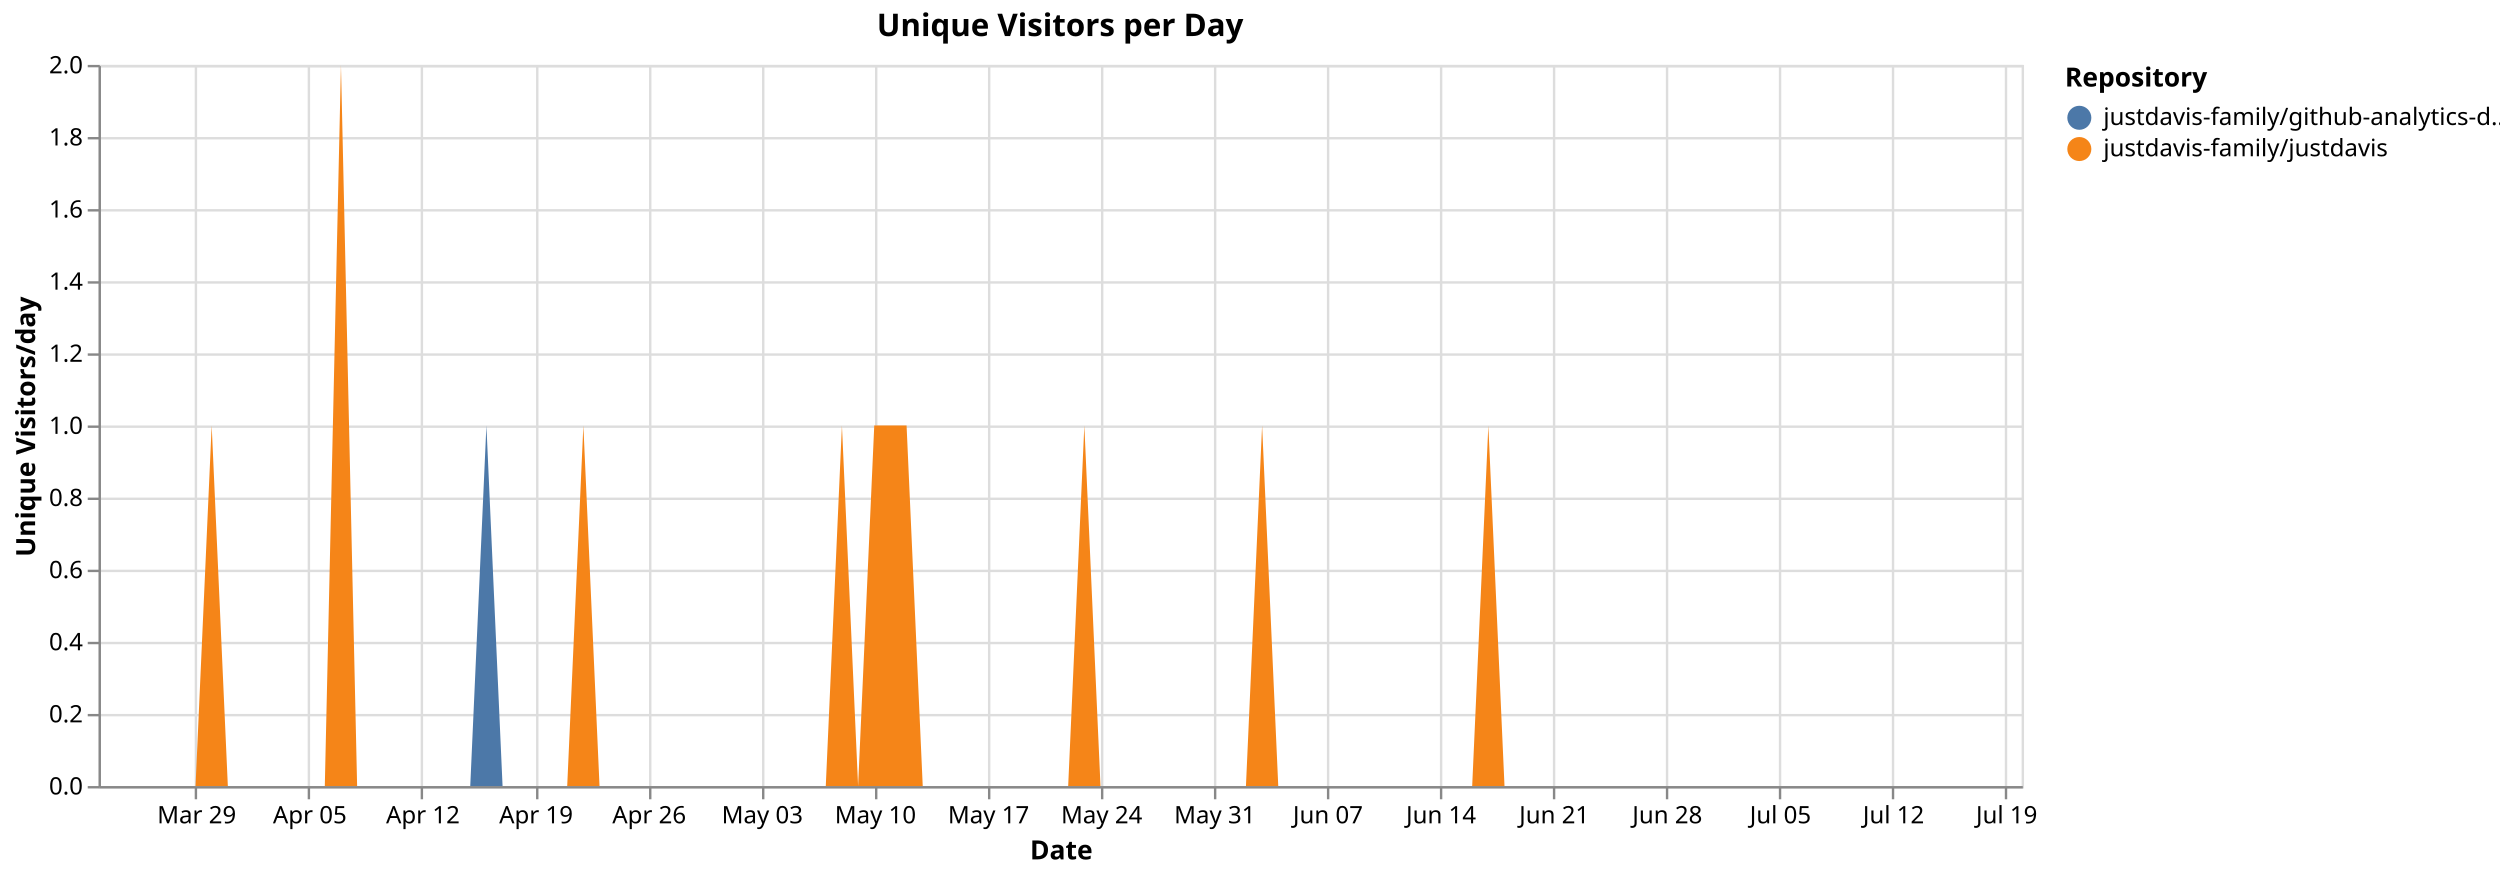
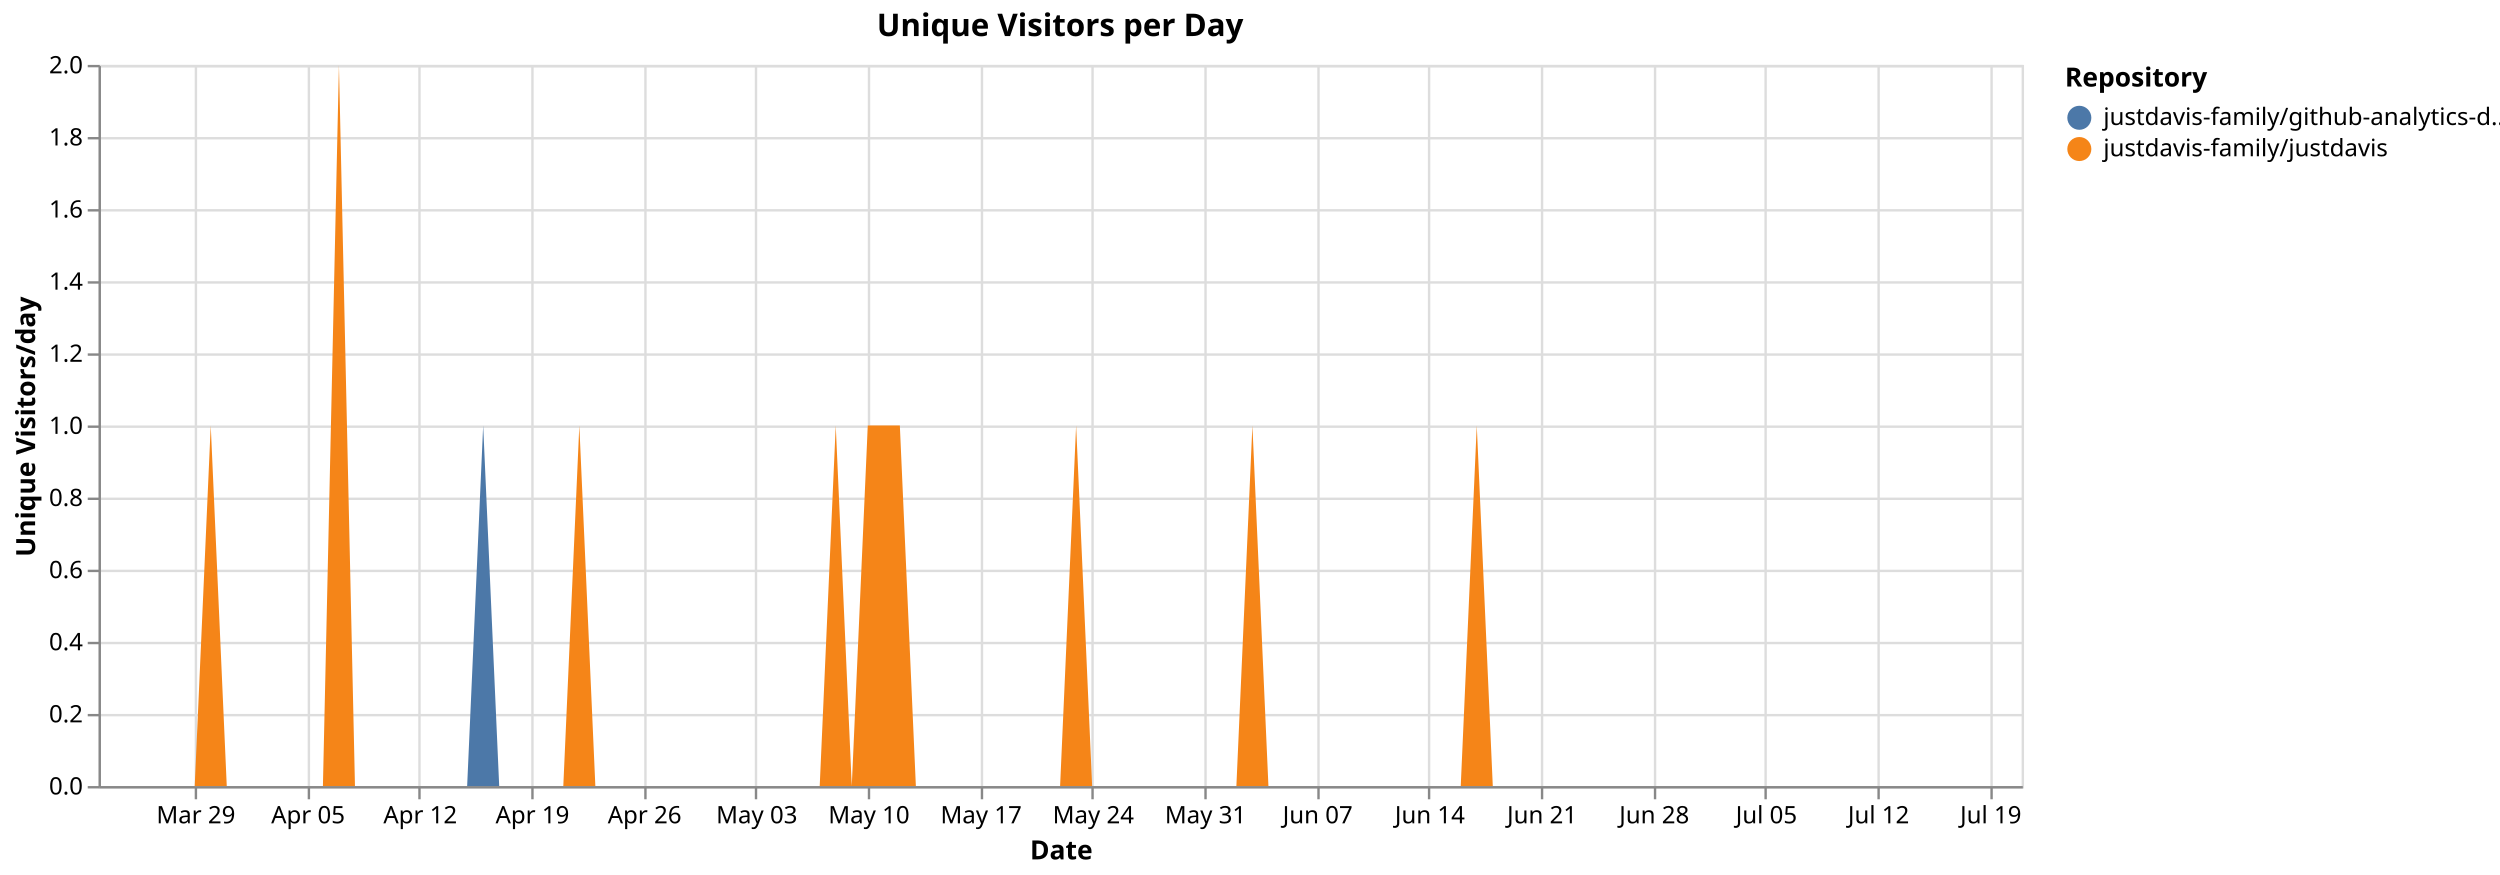
<svg xmlns="http://www.w3.org/2000/svg" version="1.1" class="marks" width="1040" height="364" viewBox="0 0 1040 364">
  <rect width="1040" height="364" fill="white" />
  <g fill="none" stroke-miterlimit="10" transform="translate(41,27)">
    <g class="mark-group role-frame root" role="graphics-object" aria-roledescription="group mark container">
      <g transform="translate(0,0)">
        <path class="background" aria-hidden="true" d="M0.5,0.5h800v300h-800Z" stroke="#ddd" />
        <g>
          <g class="mark-group role-axis" aria-hidden="true">
            <g transform="translate(0.5,300.5)">
              <path class="background" aria-hidden="true" d="M0,0h0v0h0Z" pointer-events="none" />
              <g>
                <g class="mark-rule role-axis-grid" pointer-events="none">
                  <line transform="translate(40,-300)" x2="0" y2="300" stroke="#ddd" stroke-width="1" opacity="1" />
                  <line transform="translate(87,-300)" x2="0" y2="300" stroke="#ddd" stroke-width="1" opacity="1" />
-                   <line transform="translate(134,-300)" x2="0" y2="300" stroke="#ddd" stroke-width="1" opacity="1" />
-                   <line transform="translate(182,-300)" x2="0" y2="300" stroke="#ddd" stroke-width="1" opacity="1" />
-                   <line transform="translate(229,-300)" x2="0" y2="300" stroke="#ddd" stroke-width="1" opacity="1" />
-                   <line transform="translate(276,-300)" x2="0" y2="300" stroke="#ddd" stroke-width="1" opacity="1" />
-                   <line transform="translate(323,-300)" x2="0" y2="300" stroke="#ddd" stroke-width="1" opacity="1" />
-                   <line transform="translate(370,-300)" x2="0" y2="300" stroke="#ddd" stroke-width="1" opacity="1" />
-                   <line transform="translate(417,-300)" x2="0" y2="300" stroke="#ddd" stroke-width="1" opacity="1" />
-                   <line transform="translate(464,-300)" x2="0" y2="300" stroke="#ddd" stroke-width="1" opacity="1" />
-                   <line transform="translate(511,-300)" x2="0" y2="300" stroke="#ddd" stroke-width="1" opacity="1" />
-                   <line transform="translate(558,-300)" x2="0" y2="300" stroke="#ddd" stroke-width="1" opacity="1" />
-                   <line transform="translate(605,-300)" x2="0" y2="300" stroke="#ddd" stroke-width="1" opacity="1" />
-                   <line transform="translate(652,-300)" x2="0" y2="300" stroke="#ddd" stroke-width="1" opacity="1" />
-                   <line transform="translate(699,-300)" x2="0" y2="300" stroke="#ddd" stroke-width="1" opacity="1" />
-                   <line transform="translate(746,-300)" x2="0" y2="300" stroke="#ddd" stroke-width="1" opacity="1" />
-                   <line transform="translate(793,-300)" x2="0" y2="300" stroke="#ddd" stroke-width="1" opacity="1" />
+                   <line transform="translate(133,-300)" x2="0" y2="300" stroke="#ddd" stroke-width="1" opacity="1" />
+                   <line transform="translate(180,-300)" x2="0" y2="300" stroke="#ddd" stroke-width="1" opacity="1" />
+                   <line transform="translate(227,-300)" x2="0" y2="300" stroke="#ddd" stroke-width="1" opacity="1" />
+                   <line transform="translate(273,-300)" x2="0" y2="300" stroke="#ddd" stroke-width="1" opacity="1" />
+                   <line transform="translate(320,-300)" x2="0" y2="300" stroke="#ddd" stroke-width="1" opacity="1" />
+                   <line transform="translate(367,-300)" x2="0" y2="300" stroke="#ddd" stroke-width="1" opacity="1" />
+                   <line transform="translate(413,-300)" x2="0" y2="300" stroke="#ddd" stroke-width="1" opacity="1" />
+                   <line transform="translate(460,-300)" x2="0" y2="300" stroke="#ddd" stroke-width="1" opacity="1" />
+                   <line transform="translate(507,-300)" x2="0" y2="300" stroke="#ddd" stroke-width="1" opacity="1" />
+                   <line transform="translate(553,-300)" x2="0" y2="300" stroke="#ddd" stroke-width="1" opacity="1" />
+                   <line transform="translate(600,-300)" x2="0" y2="300" stroke="#ddd" stroke-width="1" opacity="1" />
+                   <line transform="translate(647,-300)" x2="0" y2="300" stroke="#ddd" stroke-width="1" opacity="1" />
+                   <line transform="translate(693,-300)" x2="0" y2="300" stroke="#ddd" stroke-width="1" opacity="1" />
+                   <line transform="translate(740,-300)" x2="0" y2="300" stroke="#ddd" stroke-width="1" opacity="1" />
+                   <line transform="translate(787,-300)" x2="0" y2="300" stroke="#ddd" stroke-width="1" opacity="1" />
                </g>
              </g>
              <path class="foreground" aria-hidden="true" d="" pointer-events="none" display="none" />
            </g>
          </g>
          <g class="mark-group role-axis" aria-hidden="true">
            <g transform="translate(0.5,0.5)">
              <path class="background" aria-hidden="true" d="M0,0h0v0h0Z" pointer-events="none" />
              <g>
                <g class="mark-rule role-axis-grid" pointer-events="none">
                  <line transform="translate(0,300)" x2="800" y2="0" stroke="#ddd" stroke-width="1" opacity="1" />
                  <line transform="translate(0,270)" x2="800" y2="0" stroke="#ddd" stroke-width="1" opacity="1" />
                  <line transform="translate(0,240)" x2="800" y2="0" stroke="#ddd" stroke-width="1" opacity="1" />
                  <line transform="translate(0,210)" x2="800" y2="0" stroke="#ddd" stroke-width="1" opacity="1" />
                  <line transform="translate(0,180)" x2="800" y2="0" stroke="#ddd" stroke-width="1" opacity="1" />
                  <line transform="translate(0,150)" x2="800" y2="0" stroke="#ddd" stroke-width="1" opacity="1" />
                  <line transform="translate(0,120)" x2="800" y2="0" stroke="#ddd" stroke-width="1" opacity="1" />
                  <line transform="translate(0,90)" x2="800" y2="0" stroke="#ddd" stroke-width="1" opacity="1" />
                  <line transform="translate(0,60)" x2="800" y2="0" stroke="#ddd" stroke-width="1" opacity="1" />
                  <line transform="translate(0,30)" x2="800" y2="0" stroke="#ddd" stroke-width="1" opacity="1" />
                  <line transform="translate(0,0)" x2="800" y2="0" stroke="#ddd" stroke-width="1" opacity="1" />
                </g>
              </g>
              <path class="foreground" aria-hidden="true" d="" pointer-events="none" display="none" />
            </g>
          </g>
-           <g class="mark-group role-axis" role="graphics-symbol" aria-roledescription="axis" aria-label="X-axis titled 'Date' for a time scale with values from Monday, 23 March 2026, 12:00:00 AM to Monday, 20 July 2026, 12:00:00 AM">
+           <g class="mark-group role-axis" role="graphics-symbol" aria-roledescription="axis" aria-label="X-axis titled 'Date' for a time scale with values from Monday, 23 March 2026, 12:00:00 AM to Tuesday, 21 July 2026, 12:00:00 AM">
            <g transform="translate(0.5,300.5)">
              <path class="background" aria-hidden="true" d="M0,0h0v0h0Z" pointer-events="none" />
              <g>
                <g class="mark-rule role-axis-tick" pointer-events="none">
                  <line transform="translate(40,0)" x2="0" y2="5" stroke="#888" stroke-width="1" opacity="1" />
                  <line transform="translate(87,0)" x2="0" y2="5" stroke="#888" stroke-width="1" opacity="1" />
-                   <line transform="translate(134,0)" x2="0" y2="5" stroke="#888" stroke-width="1" opacity="1" />
-                   <line transform="translate(182,0)" x2="0" y2="5" stroke="#888" stroke-width="1" opacity="1" />
-                   <line transform="translate(229,0)" x2="0" y2="5" stroke="#888" stroke-width="1" opacity="1" />
-                   <line transform="translate(276,0)" x2="0" y2="5" stroke="#888" stroke-width="1" opacity="1" />
-                   <line transform="translate(323,0)" x2="0" y2="5" stroke="#888" stroke-width="1" opacity="1" />
-                   <line transform="translate(370,0)" x2="0" y2="5" stroke="#888" stroke-width="1" opacity="1" />
-                   <line transform="translate(417,0)" x2="0" y2="5" stroke="#888" stroke-width="1" opacity="1" />
-                   <line transform="translate(464,0)" x2="0" y2="5" stroke="#888" stroke-width="1" opacity="1" />
-                   <line transform="translate(511,0)" x2="0" y2="5" stroke="#888" stroke-width="1" opacity="1" />
-                   <line transform="translate(558,0)" x2="0" y2="5" stroke="#888" stroke-width="1" opacity="1" />
-                   <line transform="translate(605,0)" x2="0" y2="5" stroke="#888" stroke-width="1" opacity="1" />
-                   <line transform="translate(652,0)" x2="0" y2="5" stroke="#888" stroke-width="1" opacity="1" />
-                   <line transform="translate(699,0)" x2="0" y2="5" stroke="#888" stroke-width="1" opacity="1" />
-                   <line transform="translate(746,0)" x2="0" y2="5" stroke="#888" stroke-width="1" opacity="1" />
-                   <line transform="translate(793,0)" x2="0" y2="5" stroke="#888" stroke-width="1" opacity="1" />
+                   <line transform="translate(133,0)" x2="0" y2="5" stroke="#888" stroke-width="1" opacity="1" />
+                   <line transform="translate(180,0)" x2="0" y2="5" stroke="#888" stroke-width="1" opacity="1" />
+                   <line transform="translate(227,0)" x2="0" y2="5" stroke="#888" stroke-width="1" opacity="1" />
+                   <line transform="translate(273,0)" x2="0" y2="5" stroke="#888" stroke-width="1" opacity="1" />
+                   <line transform="translate(320,0)" x2="0" y2="5" stroke="#888" stroke-width="1" opacity="1" />
+                   <line transform="translate(367,0)" x2="0" y2="5" stroke="#888" stroke-width="1" opacity="1" />
+                   <line transform="translate(413,0)" x2="0" y2="5" stroke="#888" stroke-width="1" opacity="1" />
+                   <line transform="translate(460,0)" x2="0" y2="5" stroke="#888" stroke-width="1" opacity="1" />
+                   <line transform="translate(507,0)" x2="0" y2="5" stroke="#888" stroke-width="1" opacity="1" />
+                   <line transform="translate(553,0)" x2="0" y2="5" stroke="#888" stroke-width="1" opacity="1" />
+                   <line transform="translate(600,0)" x2="0" y2="5" stroke="#888" stroke-width="1" opacity="1" />
+                   <line transform="translate(647,0)" x2="0" y2="5" stroke="#888" stroke-width="1" opacity="1" />
+                   <line transform="translate(693,0)" x2="0" y2="5" stroke="#888" stroke-width="1" opacity="1" />
+                   <line transform="translate(740,0)" x2="0" y2="5" stroke="#888" stroke-width="1" opacity="1" />
+                   <line transform="translate(787,0)" x2="0" y2="5" stroke="#888" stroke-width="1" opacity="1" />
                </g>
                <g class="mark-text role-axis-label" pointer-events="none">
-                   <text text-anchor="middle" transform="translate(40.33613,15)" font-family="sans-serif" font-size="10px" fill="#000" opacity="1">Mar 29</text>
-                   <text text-anchor="middle" transform="translate(87.39496,15)" font-family="sans-serif" font-size="10px" fill="#000" opacity="1">Apr 05</text>
-                   <text text-anchor="middle" transform="translate(134.4538,15)" font-family="sans-serif" font-size="10px" fill="#000" opacity="1">Apr 12</text>
-                   <text text-anchor="middle" transform="translate(181.5126,15)" font-family="sans-serif" font-size="10px" fill="#000" opacity="1">Apr 19</text>
-                   <text text-anchor="middle" transform="translate(228.5714,15)" font-family="sans-serif" font-size="10px" fill="#000" opacity="1">Apr 26</text>
-                   <text text-anchor="middle" transform="translate(275.6303,15)" font-family="sans-serif" font-size="10px" fill="#000" opacity="1">May 03</text>
-                   <text text-anchor="middle" transform="translate(322.6891,15)" font-family="sans-serif" font-size="10px" fill="#000" opacity="1">May 10</text>
-                   <text text-anchor="middle" transform="translate(369.7479,15)" font-family="sans-serif" font-size="10px" fill="#000" opacity="1">May 17</text>
-                   <text text-anchor="middle" transform="translate(416.8067,15)" font-family="sans-serif" font-size="10px" fill="#000" opacity="1">May 24</text>
-                   <text text-anchor="middle" transform="translate(463.8655,15)" font-family="sans-serif" font-size="10px" fill="#000" opacity="1">May 31</text>
-                   <text text-anchor="middle" transform="translate(510.9244,15)" font-family="sans-serif" font-size="10px" fill="#000" opacity="1">Jun 07</text>
-                   <text text-anchor="middle" transform="translate(557.9832,15)" font-family="sans-serif" font-size="10px" fill="#000" opacity="1">Jun 14</text>
-                   <text text-anchor="middle" transform="translate(605.042,15)" font-family="sans-serif" font-size="10px" fill="#000" opacity="1">Jun 21</text>
-                   <text text-anchor="middle" transform="translate(652.1008,15)" font-family="sans-serif" font-size="10px" fill="#000" opacity="1">Jun 28</text>
-                   <text text-anchor="middle" transform="translate(699.1597,15)" font-family="sans-serif" font-size="10px" fill="#000" opacity="1">Jul 05</text>
-                   <text text-anchor="middle" transform="translate(746.2185,15)" font-family="sans-serif" font-size="10px" fill="#000" opacity="1">Jul 12</text>
-                   <text text-anchor="middle" transform="translate(793.2773,15)" font-family="sans-serif" font-size="10px" fill="#000" opacity="1">Jul 19</text>
+                   <text text-anchor="middle" transform="translate(40,15)" font-family="sans-serif" font-size="10px" fill="#000" opacity="1">Mar 29</text>
+                   <text text-anchor="middle" transform="translate(86.66667,15)" font-family="sans-serif" font-size="10px" fill="#000" opacity="1">Apr 05</text>
+                   <text text-anchor="middle" transform="translate(133.3333,15)" font-family="sans-serif" font-size="10px" fill="#000" opacity="1">Apr 12</text>
+                   <text text-anchor="middle" transform="translate(180,15)" font-family="sans-serif" font-size="10px" fill="#000" opacity="1">Apr 19</text>
+                   <text text-anchor="middle" transform="translate(226.6667,15)" font-family="sans-serif" font-size="10px" fill="#000" opacity="1">Apr 26</text>
+                   <text text-anchor="middle" transform="translate(273.3333,15)" font-family="sans-serif" font-size="10px" fill="#000" opacity="1">May 03</text>
+                   <text text-anchor="middle" transform="translate(320,15)" font-family="sans-serif" font-size="10px" fill="#000" opacity="1">May 10</text>
+                   <text text-anchor="middle" transform="translate(366.6667,15)" font-family="sans-serif" font-size="10px" fill="#000" opacity="1">May 17</text>
+                   <text text-anchor="middle" transform="translate(413.3333,15)" font-family="sans-serif" font-size="10px" fill="#000" opacity="1">May 24</text>
+                   <text text-anchor="middle" transform="translate(460,15)" font-family="sans-serif" font-size="10px" fill="#000" opacity="1">May 31</text>
+                   <text text-anchor="middle" transform="translate(506.6667,15)" font-family="sans-serif" font-size="10px" fill="#000" opacity="1">Jun 07</text>
+                   <text text-anchor="middle" transform="translate(553.3333,15)" font-family="sans-serif" font-size="10px" fill="#000" opacity="1">Jun 14</text>
+                   <text text-anchor="middle" transform="translate(600,15)" font-family="sans-serif" font-size="10px" fill="#000" opacity="1">Jun 21</text>
+                   <text text-anchor="middle" transform="translate(646.6667,15)" font-family="sans-serif" font-size="10px" fill="#000" opacity="1">Jun 28</text>
+                   <text text-anchor="middle" transform="translate(693.3333,15)" font-family="sans-serif" font-size="10px" fill="#000" opacity="1">Jul 05</text>
+                   <text text-anchor="middle" transform="translate(740,15)" font-family="sans-serif" font-size="10px" fill="#000" opacity="1">Jul 12</text>
+                   <text text-anchor="middle" transform="translate(786.6667,15)" font-family="sans-serif" font-size="10px" fill="#000" opacity="1">Jul 19</text>
                </g>
                <g class="mark-rule role-axis-domain" pointer-events="none">
                  <line transform="translate(0,0)" x2="800" y2="0" stroke="#888" stroke-width="1" opacity="1" />
                </g>
                <g class="mark-text role-axis-title" pointer-events="none">
                  <text text-anchor="middle" transform="translate(400,30)" font-family="sans-serif" font-size="11px" font-weight="bold" fill="#000" opacity="1">Date</text>
                </g>
              </g>
              <path class="foreground" aria-hidden="true" d="" pointer-events="none" display="none" />
            </g>
          </g>
          <g class="mark-group role-axis" role="graphics-symbol" aria-roledescription="axis" aria-label="Y-axis titled 'Unique Visitors/day' for a linear scale with values from 0.0 to 2.0">
            <g transform="translate(0.5,0.5)">
              <path class="background" aria-hidden="true" d="M0,0h0v0h0Z" pointer-events="none" />
              <g>
                <g class="mark-rule role-axis-tick" pointer-events="none">
                  <line transform="translate(0,300)" x2="-5" y2="0" stroke="#888" stroke-width="1" opacity="1" />
                  <line transform="translate(0,270)" x2="-5" y2="0" stroke="#888" stroke-width="1" opacity="1" />
                  <line transform="translate(0,240)" x2="-5" y2="0" stroke="#888" stroke-width="1" opacity="1" />
                  <line transform="translate(0,210)" x2="-5" y2="0" stroke="#888" stroke-width="1" opacity="1" />
                  <line transform="translate(0,180)" x2="-5" y2="0" stroke="#888" stroke-width="1" opacity="1" />
                  <line transform="translate(0,150)" x2="-5" y2="0" stroke="#888" stroke-width="1" opacity="1" />
                  <line transform="translate(0,120)" x2="-5" y2="0" stroke="#888" stroke-width="1" opacity="1" />
                  <line transform="translate(0,90)" x2="-5" y2="0" stroke="#888" stroke-width="1" opacity="1" />
                  <line transform="translate(0,60)" x2="-5" y2="0" stroke="#888" stroke-width="1" opacity="1" />
                  <line transform="translate(0,30)" x2="-5" y2="0" stroke="#888" stroke-width="1" opacity="1" />
                  <line transform="translate(0,0)" x2="-5" y2="0" stroke="#888" stroke-width="1" opacity="1" />
                </g>
                <g class="mark-text role-axis-label" pointer-events="none">
                  <text text-anchor="end" transform="translate(-7,303)" font-family="sans-serif" font-size="10px" fill="#000" opacity="1">0.0</text>
                  <text text-anchor="end" transform="translate(-7,273)" font-family="sans-serif" font-size="10px" fill="#000" opacity="1">0.2</text>
                  <text text-anchor="end" transform="translate(-7,243)" font-family="sans-serif" font-size="10px" fill="#000" opacity="1">0.4</text>
                  <text text-anchor="end" transform="translate(-7,213)" font-family="sans-serif" font-size="10px" fill="#000" opacity="1">0.6</text>
                  <text text-anchor="end" transform="translate(-7,183)" font-family="sans-serif" font-size="10px" fill="#000" opacity="1">0.8</text>
                  <text text-anchor="end" transform="translate(-7,153)" font-family="sans-serif" font-size="10px" fill="#000" opacity="1">1.0</text>
                  <text text-anchor="end" transform="translate(-7,123)" font-family="sans-serif" font-size="10px" fill="#000" opacity="1">1.2</text>
                  <text text-anchor="end" transform="translate(-7,93)" font-family="sans-serif" font-size="10px" fill="#000" opacity="1">1.4</text>
                  <text text-anchor="end" transform="translate(-7,63)" font-family="sans-serif" font-size="10px" fill="#000" opacity="1">1.6</text>
                  <text text-anchor="end" transform="translate(-7,33)" font-family="sans-serif" font-size="10px" fill="#000" opacity="1">1.8</text>
                  <text text-anchor="end" transform="translate(-7,3)" font-family="sans-serif" font-size="10px" fill="#000" opacity="1">2.0</text>
                </g>
                <g class="mark-rule role-axis-domain" pointer-events="none">
                  <line transform="translate(0,300)" x2="0" y2="-300" stroke="#888" stroke-width="1" opacity="1" />
                </g>
                <g class="mark-text role-axis-title" pointer-events="none">
                  <text text-anchor="middle" transform="translate(-24.90137,150) rotate(-90) translate(0,-2)" font-family="sans-serif" font-size="11px" font-weight="bold" fill="#000" opacity="1">Unique Visitors/day</text>
                </g>
              </g>
              <path class="foreground" aria-hidden="true" d="" pointer-events="none" display="none" />
            </g>
          </g>
          <g class="mark-group role-scope pathgroup" role="graphics-object" aria-roledescription="group mark container">
            <g transform="translate(0,0)">
              <path class="background" aria-hidden="true" d="M0,0h800v300h-800Z" />
              <g>
                <g class="mark-area role-mark marks" role="graphics-object" aria-roledescription="area mark container">
-                   <path aria-label="Date: Mar 23, 2026; Unique Visitors/day: 0; Repository: justdavis-family/github-analytics-data" role="graphics-symbol" aria-roledescription="area mark" d="M0,300L6.723,300L13.445,300L20.168,300L26.891,300L33.613,300L40.336,300L47.059,150L53.782,300L60.504,300L67.227,300L73.95,300L80.672,300L87.395,300L94.118,300L100.84,0L107.563,300L114.286,300L121.008,300L127.731,300L134.454,300L141.176,300L147.899,300L154.622,300L161.345,150L168.067,300L174.79,300L181.513,300L188.235,300L194.958,300L201.681,150L208.403,300L215.126,300L221.849,300L228.571,300L235.294,300L242.017,300L248.739,300L255.462,300L262.185,300L268.908,300L275.63,300L282.353,300L289.076,300L295.798,300L302.521,300L309.244,150L315.966,300L322.689,150L329.412,150L336.134,150L342.857,300L349.58,300L356.303,300L363.025,300L369.748,300L376.471,300L383.193,300L389.916,300L396.639,300L403.361,300L410.084,150L416.807,300L423.529,300L430.252,300L436.975,300L443.697,300L450.42,300L457.143,300L463.866,300L470.588,300L477.311,300L484.034,150L490.756,300L497.479,300L504.202,300L510.924,300L517.647,300L524.37,300L531.092,300L537.815,300L544.538,300L551.261,300L557.983,300L564.706,300L571.429,300L578.151,150L584.874,300L591.597,300L598.319,300L605.042,300L611.765,300L618.487,300L625.21,300L631.933,300L638.655,300L645.378,300L652.101,300L658.824,300L665.546,300L672.269,300L678.992,300L685.714,300L692.437,300L699.16,300L705.882,300L712.605,300L719.328,300L726.05,300L732.773,300L739.496,300L746.218,300L752.941,300L759.664,300L766.387,300L773.109,300L779.832,300L786.555,300L793.277,300L800,300L800,300L793.277,300L786.555,300L779.832,300L773.109,300L766.387,300L759.664,300L752.941,300L746.218,300L739.496,300L732.773,300L726.05,300L719.328,300L712.605,300L705.882,300L699.16,300L692.437,300L685.714,300L678.992,300L672.269,300L665.546,300L658.824,300L652.101,300L645.378,300L638.655,300L631.933,300L625.21,300L618.487,300L611.765,300L605.042,300L598.319,300L591.597,300L584.874,300L578.151,150L571.429,300L564.706,300L557.983,300L551.261,300L544.538,300L537.815,300L531.092,300L524.37,300L517.647,300L510.924,300L504.202,300L497.479,300L490.756,300L484.034,150L477.311,300L470.588,300L463.866,300L457.143,300L450.42,300L443.697,300L436.975,300L430.252,300L423.529,300L416.807,300L410.084,150L403.361,300L396.639,300L389.916,300L383.193,300L376.471,300L369.748,300L363.025,300L356.303,300L349.58,300L342.857,300L336.134,150L329.412,150L322.689,150L315.966,300L309.244,150L302.521,300L295.798,300L289.076,300L282.353,300L275.63,300L268.908,300L262.185,300L255.462,300L248.739,300L242.017,300L235.294,300L228.571,300L221.849,300L215.126,300L208.403,300L201.681,150L194.958,300L188.235,300L181.513,300L174.79,300L168.067,300L161.345,300L154.622,300L147.899,300L141.176,300L134.454,300L127.731,300L121.008,300L114.286,300L107.563,300L100.84,0L94.118,300L87.395,300L80.672,300L73.95,300L67.227,300L60.504,300L53.782,300L47.059,150L40.336,300L33.613,300L26.891,300L20.168,300L13.445,300L6.723,300L0,300Z" fill="#4c78a8" />
+                   <path aria-label="Date: Mar 23, 2026; Unique Visitors/day: 0; Repository: justdavis-family/github-analytics-data" role="graphics-symbol" aria-roledescription="area mark" d="M0,300L6.667,300L13.333,300L20,300L26.667,300L33.333,300L40,300L46.667,150L53.333,300L60,300L66.667,300L73.333,300L80,300L86.667,300L93.333,300L100,0L106.667,300L113.333,300L120,300L126.667,300L133.333,300L140,300L146.667,300L153.333,300L160,150L166.667,300L173.333,300L180,300L186.667,300L193.333,300L200,150L206.667,300L213.333,300L220,300L226.667,300L233.333,300L240,300L246.667,300L253.333,300L260,300L266.667,300L273.333,300L280,300L286.667,300L293.333,300L300,300L306.667,150L313.333,300L320,150L326.667,150L333.333,150L340,300L346.667,300L353.333,300L360,300L366.667,300L373.333,300L380,300L386.667,300L393.333,300L400,300L406.667,150L413.333,300L420,300L426.667,300L433.333,300L440,300L446.667,300L453.333,300L460,300L466.667,300L473.333,300L480,150L486.667,300L493.333,300L500,300L506.667,300L513.333,300L520,300L526.667,300L533.333,300L540,300L546.667,300L553.333,300L560,300L566.667,300L573.333,150L580,300L586.667,300L593.333,300L600,300L606.667,300L613.333,300L620,300L626.667,300L633.333,300L640,300L646.667,300L653.333,300L660,300L666.667,300L673.333,300L680,300L686.667,300L693.333,300L700,300L706.667,300L713.333,300L720,300L726.667,300L733.333,300L740,300L746.667,300L753.333,300L760,300L766.667,300L773.333,300L780,300L786.667,300L793.333,300L800,300L800,300L793.333,300L786.667,300L780,300L773.333,300L766.667,300L760,300L753.333,300L746.667,300L740,300L733.333,300L726.667,300L720,300L713.333,300L706.667,300L700,300L693.333,300L686.667,300L680,300L673.333,300L666.667,300L660,300L653.333,300L646.667,300L640,300L633.333,300L626.667,300L620,300L613.333,300L606.667,300L600,300L593.333,300L586.667,300L580,300L573.333,150L566.667,300L560,300L553.333,300L546.667,300L540,300L533.333,300L526.667,300L520,300L513.333,300L506.667,300L500,300L493.333,300L486.667,300L480,150L473.333,300L466.667,300L460,300L453.333,300L446.667,300L440,300L433.333,300L426.667,300L420,300L413.333,300L406.667,150L400,300L393.333,300L386.667,300L380,300L373.333,300L366.667,300L360,300L353.333,300L346.667,300L340,300L333.333,150L326.667,150L320,150L313.333,300L306.667,150L300,300L293.333,300L286.667,300L280,300L273.333,300L266.667,300L260,300L253.333,300L246.667,300L240,300L233.333,300L226.667,300L220,300L213.333,300L206.667,300L200,150L193.333,300L186.667,300L180,300L173.333,300L166.667,300L160,300L153.333,300L146.667,300L140,300L133.333,300L126.667,300L120,300L113.333,300L106.667,300L100,0L93.333,300L86.667,300L80,300L73.333,300L66.667,300L60,300L53.333,300L46.667,150L40,300L33.333,300L26.667,300L20,300L13.333,300L6.667,300L0,300Z" fill="#4c78a8" />
                </g>
              </g>
              <path class="foreground" aria-hidden="true" d="" display="none" />
            </g>
            <g transform="translate(0,0)">
              <path class="background" aria-hidden="true" d="M0,0h800v300h-800Z" />
              <g>
                <g class="mark-area role-mark marks" role="graphics-object" aria-roledescription="area mark container">
-                   <path aria-label="Date: Mar 23, 2026; Unique Visitors/day: 0; Repository: justdavis-family/justdavis" role="graphics-symbol" aria-roledescription="area mark" d="M0,300L6.723,300L13.445,300L20.168,300L26.891,300L33.613,300L40.336,300L47.059,150L53.782,300L60.504,300L67.227,300L73.95,300L80.672,300L87.395,300L94.118,300L100.84,0L107.563,300L114.286,300L121.008,300L127.731,300L134.454,300L141.176,300L147.899,300L154.622,300L161.345,300L168.067,300L174.79,300L181.513,300L188.235,300L194.958,300L201.681,150L208.403,300L215.126,300L221.849,300L228.571,300L235.294,300L242.017,300L248.739,300L255.462,300L262.185,300L268.908,300L275.63,300L282.353,300L289.076,300L295.798,300L302.521,300L309.244,150L315.966,300L322.689,150L329.412,150L336.134,150L342.857,300L349.58,300L356.303,300L363.025,300L369.748,300L376.471,300L383.193,300L389.916,300L396.639,300L403.361,300L410.084,150L416.807,300L423.529,300L430.252,300L436.975,300L443.697,300L450.42,300L457.143,300L463.866,300L470.588,300L477.311,300L484.034,150L490.756,300L497.479,300L504.202,300L510.924,300L517.647,300L524.37,300L531.092,300L537.815,300L544.538,300L551.261,300L557.983,300L564.706,300L571.429,300L578.151,150L584.874,300L591.597,300L598.319,300L605.042,300L611.765,300L618.487,300L625.21,300L631.933,300L638.655,300L645.378,300L652.101,300L658.824,300L665.546,300L672.269,300L678.992,300L685.714,300L692.437,300L699.16,300L705.882,300L712.605,300L719.328,300L726.05,300L732.773,300L739.496,300L746.218,300L752.941,300L759.664,300L766.387,300L773.109,300L779.832,300L786.555,300L793.277,300L800,300L800,300L793.277,300L786.555,300L779.832,300L773.109,300L766.387,300L759.664,300L752.941,300L746.218,300L739.496,300L732.773,300L726.05,300L719.328,300L712.605,300L705.882,300L699.16,300L692.437,300L685.714,300L678.992,300L672.269,300L665.546,300L658.824,300L652.101,300L645.378,300L638.655,300L631.933,300L625.21,300L618.487,300L611.765,300L605.042,300L598.319,300L591.597,300L584.874,300L578.151,300L571.429,300L564.706,300L557.983,300L551.261,300L544.538,300L537.815,300L531.092,300L524.37,300L517.647,300L510.924,300L504.202,300L497.479,300L490.756,300L484.034,300L477.311,300L470.588,300L463.866,300L457.143,300L450.42,300L443.697,300L436.975,300L430.252,300L423.529,300L416.807,300L410.084,300L403.361,300L396.639,300L389.916,300L383.193,300L376.471,300L369.748,300L363.025,300L356.303,300L349.58,300L342.857,300L336.134,300L329.412,300L322.689,300L315.966,300L309.244,300L302.521,300L295.798,300L289.076,300L282.353,300L275.63,300L268.908,300L262.185,300L255.462,300L248.739,300L242.017,300L235.294,300L228.571,300L221.849,300L215.126,300L208.403,300L201.681,300L194.958,300L188.235,300L181.513,300L174.79,300L168.067,300L161.345,300L154.622,300L147.899,300L141.176,300L134.454,300L127.731,300L121.008,300L114.286,300L107.563,300L100.84,300L94.118,300L87.395,300L80.672,300L73.95,300L67.227,300L60.504,300L53.782,300L47.059,300L40.336,300L33.613,300L26.891,300L20.168,300L13.445,300L6.723,300L0,300Z" fill="#f58518" />
+                   <path aria-label="Date: Mar 23, 2026; Unique Visitors/day: 0; Repository: justdavis-family/justdavis" role="graphics-symbol" aria-roledescription="area mark" d="M0,300L6.667,300L13.333,300L20,300L26.667,300L33.333,300L40,300L46.667,150L53.333,300L60,300L66.667,300L73.333,300L80,300L86.667,300L93.333,300L100,0L106.667,300L113.333,300L120,300L126.667,300L133.333,300L140,300L146.667,300L153.333,300L160,300L166.667,300L173.333,300L180,300L186.667,300L193.333,300L200,150L206.667,300L213.333,300L220,300L226.667,300L233.333,300L240,300L246.667,300L253.333,300L260,300L266.667,300L273.333,300L280,300L286.667,300L293.333,300L300,300L306.667,150L313.333,300L320,150L326.667,150L333.333,150L340,300L346.667,300L353.333,300L360,300L366.667,300L373.333,300L380,300L386.667,300L393.333,300L400,300L406.667,150L413.333,300L420,300L426.667,300L433.333,300L440,300L446.667,300L453.333,300L460,300L466.667,300L473.333,300L480,150L486.667,300L493.333,300L500,300L506.667,300L513.333,300L520,300L526.667,300L533.333,300L540,300L546.667,300L553.333,300L560,300L566.667,300L573.333,150L580,300L586.667,300L593.333,300L600,300L606.667,300L613.333,300L620,300L626.667,300L633.333,300L640,300L646.667,300L653.333,300L660,300L666.667,300L673.333,300L680,300L686.667,300L693.333,300L700,300L706.667,300L713.333,300L720,300L726.667,300L733.333,300L740,300L746.667,300L753.333,300L760,300L766.667,300L773.333,300L780,300L786.667,300L793.333,300L800,300L800,300L793.333,300L786.667,300L780,300L773.333,300L766.667,300L760,300L753.333,300L746.667,300L740,300L733.333,300L726.667,300L720,300L713.333,300L706.667,300L700,300L693.333,300L686.667,300L680,300L673.333,300L666.667,300L660,300L653.333,300L646.667,300L640,300L633.333,300L626.667,300L620,300L613.333,300L606.667,300L600,300L593.333,300L586.667,300L580,300L573.333,300L566.667,300L560,300L553.333,300L546.667,300L540,300L533.333,300L526.667,300L520,300L513.333,300L506.667,300L500,300L493.333,300L486.667,300L480,300L473.333,300L466.667,300L460,300L453.333,300L446.667,300L440,300L433.333,300L426.667,300L420,300L413.333,300L406.667,300L400,300L393.333,300L386.667,300L380,300L373.333,300L366.667,300L360,300L353.333,300L346.667,300L340,300L333.333,300L326.667,300L320,300L313.333,300L306.667,300L300,300L293.333,300L286.667,300L280,300L273.333,300L266.667,300L260,300L253.333,300L246.667,300L240,300L233.333,300L226.667,300L220,300L213.333,300L206.667,300L200,300L193.333,300L186.667,300L180,300L173.333,300L166.667,300L160,300L153.333,300L146.667,300L140,300L133.333,300L126.667,300L120,300L113.333,300L106.667,300L100,300L93.333,300L86.667,300L80,300L73.333,300L66.667,300L60,300L53.333,300L46.667,300L40,300L33.333,300L26.667,300L20,300L13.333,300L6.667,300L0,300Z" fill="#f58518" />
                </g>
              </g>
              <path class="foreground" aria-hidden="true" d="" display="none" />
            </g>
          </g>
          <g class="mark-group role-legend" role="graphics-symbol" aria-roledescription="legend" aria-label="Symbol legend titled 'Repository' for fill color with 2 values: justdavis-family/github-analytics-data, justdavis-family/justdavis">
            <g transform="translate(818,0)">
              <path class="background" aria-hidden="true" d="M0,0h176v40h-176Z" pointer-events="none" />
              <g>
                <g class="mark-group role-legend-entry">
                  <g transform="translate(0,16)">
                    <path class="background" aria-hidden="true" d="M0,0h0v0h0Z" pointer-events="none" />
                    <g>
                      <g class="mark-group role-scope" role="graphics-object" aria-roledescription="group mark container">
                        <g transform="translate(0,0)">
                          <path class="background" aria-hidden="true" d="M0,0h176v11h-176Z" pointer-events="none" opacity="1" />
                          <g>
                            <g class="mark-symbol role-legend-symbol" pointer-events="none">
                              <path transform="translate(6,6)" d="M5,0A5,5,0,1,1,-5,0A5,5,0,1,1,5,0" fill="#4c78a8" stroke-width="1.5" opacity="1" />
                            </g>
                            <g class="mark-text role-legend-label" pointer-events="none">
                              <text text-anchor="start" transform="translate(16,9)" font-family="sans-serif" font-size="10px" fill="#000" opacity="1">justdavis-family/github-analytics-d…</text>
                            </g>
                          </g>
                          <path class="foreground" aria-hidden="true" d="" pointer-events="none" display="none" />
                        </g>
                        <g transform="translate(0,13)">
                          <path class="background" aria-hidden="true" d="M0,0h176v11h-176Z" pointer-events="none" opacity="1" />
                          <g>
                            <g class="mark-symbol role-legend-symbol" pointer-events="none">
                              <path transform="translate(6,6)" d="M5,0A5,5,0,1,1,-5,0A5,5,0,1,1,5,0" fill="#f58518" stroke-width="1.5" opacity="1" />
                            </g>
                            <g class="mark-text role-legend-label" pointer-events="none">
                              <text text-anchor="start" transform="translate(16,9)" font-family="sans-serif" font-size="10px" fill="#000" opacity="1">justdavis-family/justdavis</text>
                            </g>
                          </g>
                          <path class="foreground" aria-hidden="true" d="" pointer-events="none" display="none" />
                        </g>
                      </g>
                    </g>
                    <path class="foreground" aria-hidden="true" d="" pointer-events="none" display="none" />
                  </g>
                </g>
                <g class="mark-text role-legend-title" pointer-events="none">
                  <text text-anchor="start" transform="translate(0,9)" font-family="sans-serif" font-size="11px" font-weight="bold" fill="#000" opacity="1">Repository</text>
                </g>
              </g>
              <path class="foreground" aria-hidden="true" d="" pointer-events="none" display="none" />
            </g>
          </g>
          <g class="mark-group role-title">
            <g transform="translate(400,-22)">
              <path class="background" aria-hidden="true" d="M0,0h0v0h0Z" pointer-events="none" />
              <g>
                <g class="mark-text role-title-text" role="graphics-symbol" aria-roledescription="title" aria-label="Title text 'Unique Visitors per Day'" pointer-events="none">
                  <text text-anchor="middle" transform="translate(0,10)" font-family="sans-serif" font-size="13px" font-weight="bold" fill="#000" opacity="1">Unique Visitors per Day</text>
                </g>
              </g>
              <path class="foreground" aria-hidden="true" d="" pointer-events="none" display="none" />
            </g>
          </g>
        </g>
        <path class="foreground" aria-hidden="true" d="" display="none" />
      </g>
    </g>
  </g>
</svg>
